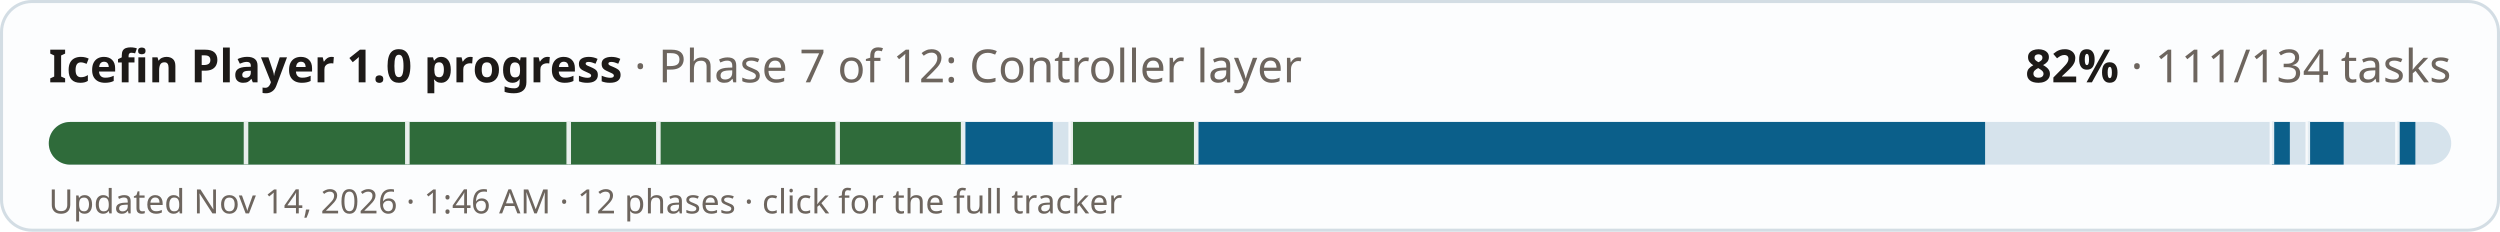
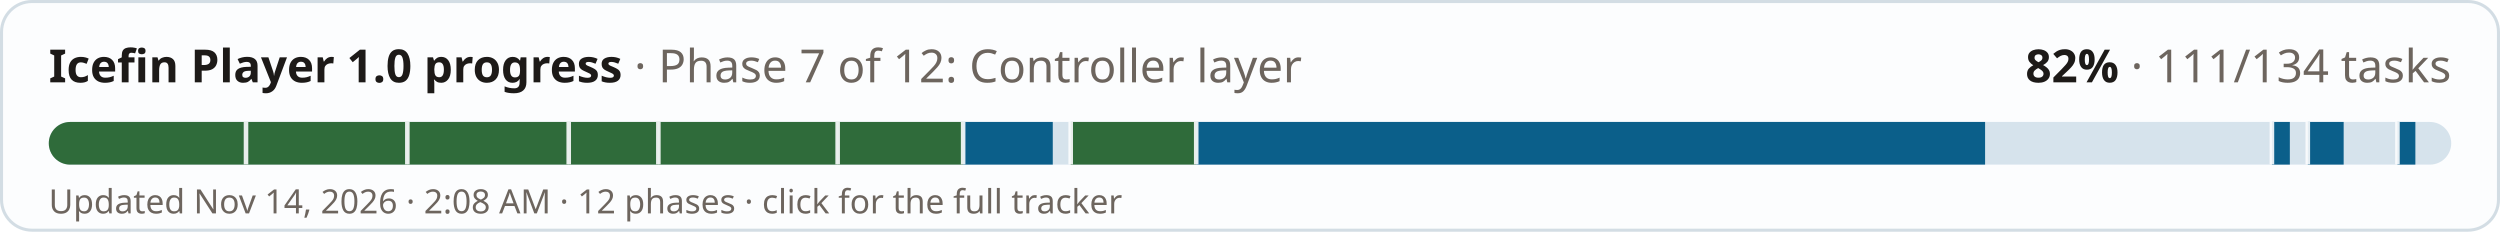
<svg xmlns="http://www.w3.org/2000/svg" width="820" height="76" viewBox="0 0 820 76" role="img" aria-label="Icefin Player 1.0 progress: 82% (111 of 134 tasks)">
  <style>
  .bg{fill:#fcfdfe;stroke:#d3dde4} .fg{fill:#1d1a18} .mu{fill:#6d655e} .track{fill:#d6e3ec} .done{fill:#0b5f8a} .full{fill:#2f6b3a} .tick{fill:#fcfdfe;opacity:.9}
  @media (prefers-color-scheme: dark){ .bg{fill:#1a2127;stroke:#2e3a43} .fg{fill:#f1ebe2} .mu{fill:#a99f94} .track{fill:#24384a} .done{fill:#6cb6e4} .full{fill:#6fbf7c} .tick{fill:#1a2127} }
  text{font-family:-apple-system,"Segoe UI",system-ui,"Noto Sans","DejaVu Sans",sans-serif}
</style>
  <rect class="bg" x="0.5" y="0.5" width="819" height="75" rx="10" />
  <text class="fg" x="16" y="27" font-size="15" font-weight="700">Icefin Player 1.0 progress <tspan class="mu" font-weight="400">· Phase 7 of 12: Controller layer</tspan>
  </text>
  <text class="fg" x="804" y="27" font-size="15" font-weight="700" text-anchor="end">82% <tspan class="mu" font-weight="400">· 111/134 tasks</tspan>
  </text>
  <rect class="track" x="16" y="40" width="788" height="14" rx="7" />
  <clipPath id="c">
    <rect x="16" y="40" width="788" height="14" rx="7" />
  </clipPath>
  <g clip-path="url(#c)">
    <rect class="full" x="16" y="40" width="64.69" height="14" />
    <rect class="full" x="80.69" y="40" width="52.93" height="14" />
    <rect class="full" x="133.61" y="40" width="52.93" height="14" />
    <rect class="full" x="186.54" y="40" width="29.4" height="14" />
    <rect class="full" x="215.94" y="40" width="58.81" height="14" />
    <rect class="full" x="274.75" y="40" width="41.16" height="14" />
    <rect class="done" x="315.91" y="40" width="29.4" height="14" />
    <rect class="full" x="351.19" y="40" width="41.16" height="14" />
    <rect class="done" x="392.36" y="40" width="258.75" height="14" />
    <rect class="done" x="745.19" y="40" width="5.88" height="14" />
    <rect class="done" x="756.96" y="40" width="11.76" height="14" />
    <rect class="done" x="786.36" y="40" width="5.88" height="14" />
    <rect class="tick" x="79.94" y="40" width="1.5" height="14" />
    <rect class="tick" x="132.86" y="40" width="1.5" height="14" />
    <rect class="tick" x="185.79" y="40" width="1.5" height="14" />
    <rect class="tick" x="215.19" y="40" width="1.5" height="14" />
    <rect class="tick" x="274" y="40" width="1.5" height="14" />
    <rect class="tick" x="315.16" y="40" width="1.5" height="14" />
    <rect class="tick" x="350.44" y="40" width="1.5" height="14" />
    <rect class="tick" x="391.61" y="40" width="1.5" height="14" />
    <rect class="tick" x="744.44" y="40" width="1.5" height="14" />
    <rect class="tick" x="756.21" y="40" width="1.5" height="14" />
    <rect class="tick" x="785.61" y="40" width="1.5" height="14" />
  </g>
-   <text class="mu" x="16" y="70" font-size="11">Updated Nov 14, 2026 · 1:46 AM · 12 phases · click for the full tracker</text>
+   <text class="mu" x="16" y="70" font-size="11">Updated Nov 14, 2026 · 2:08 AM · 12 phases · click for the full tracker</text>
</svg>
